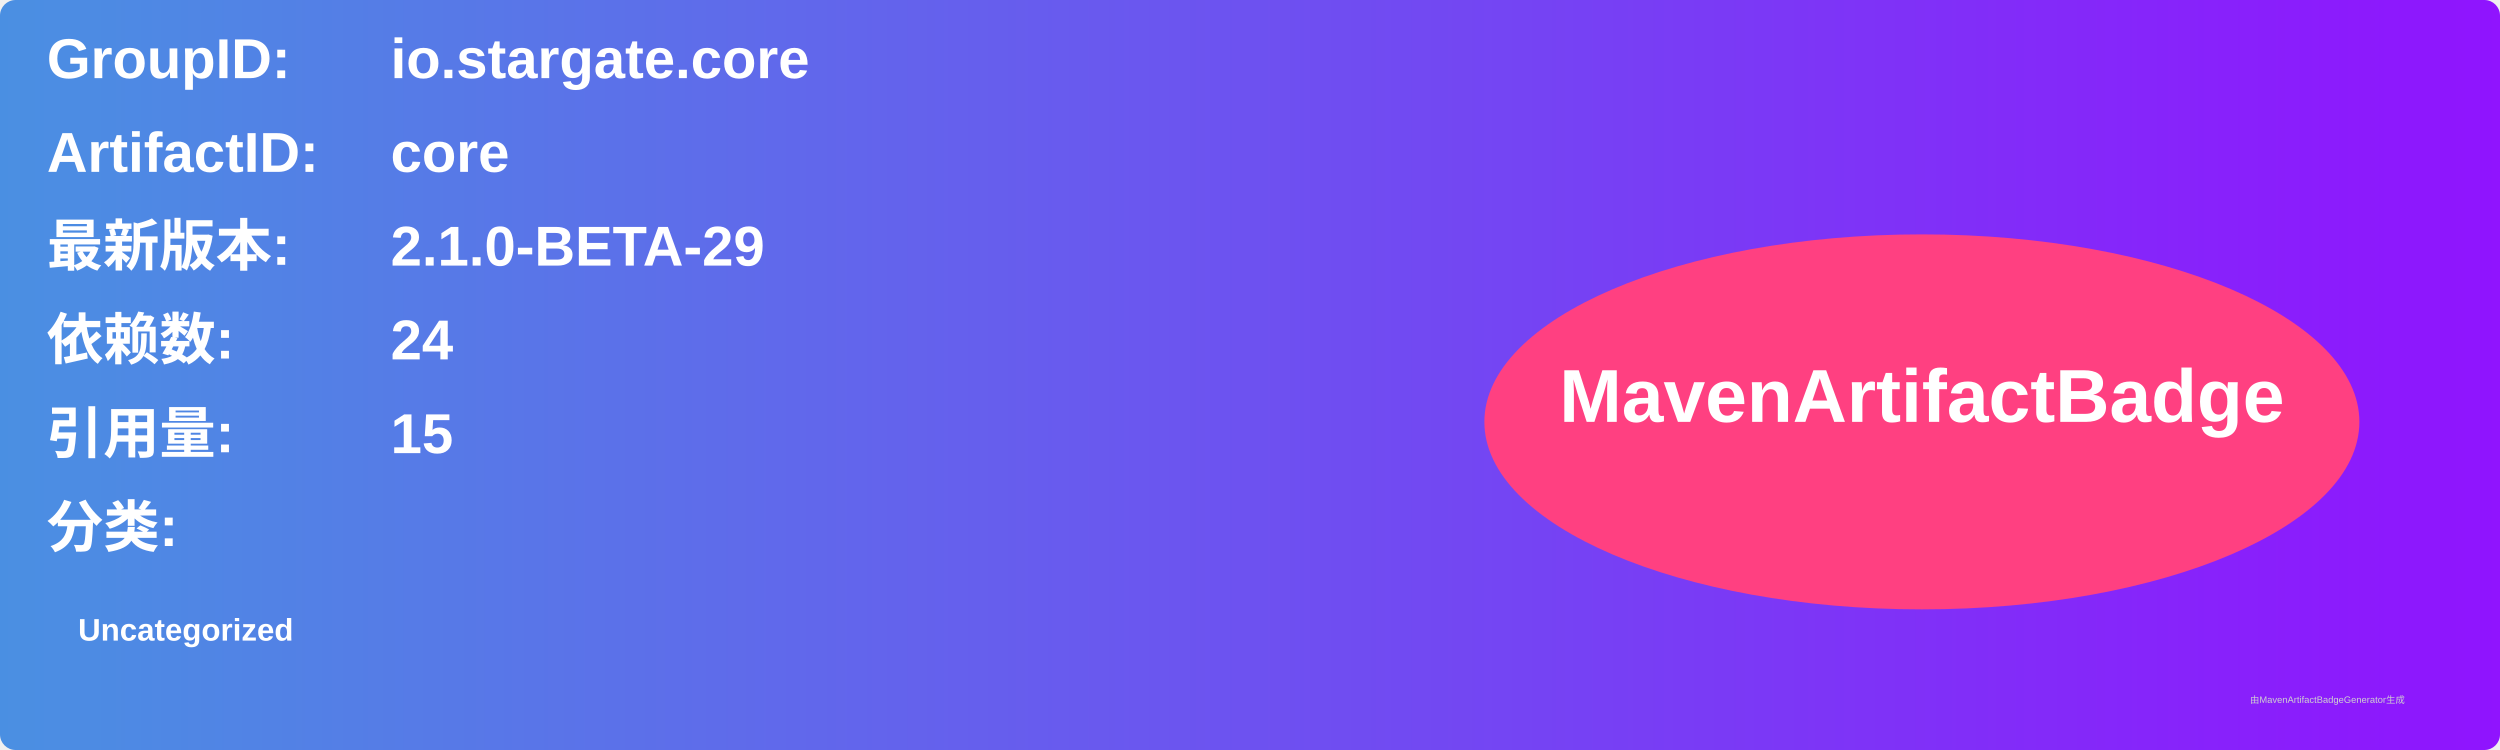
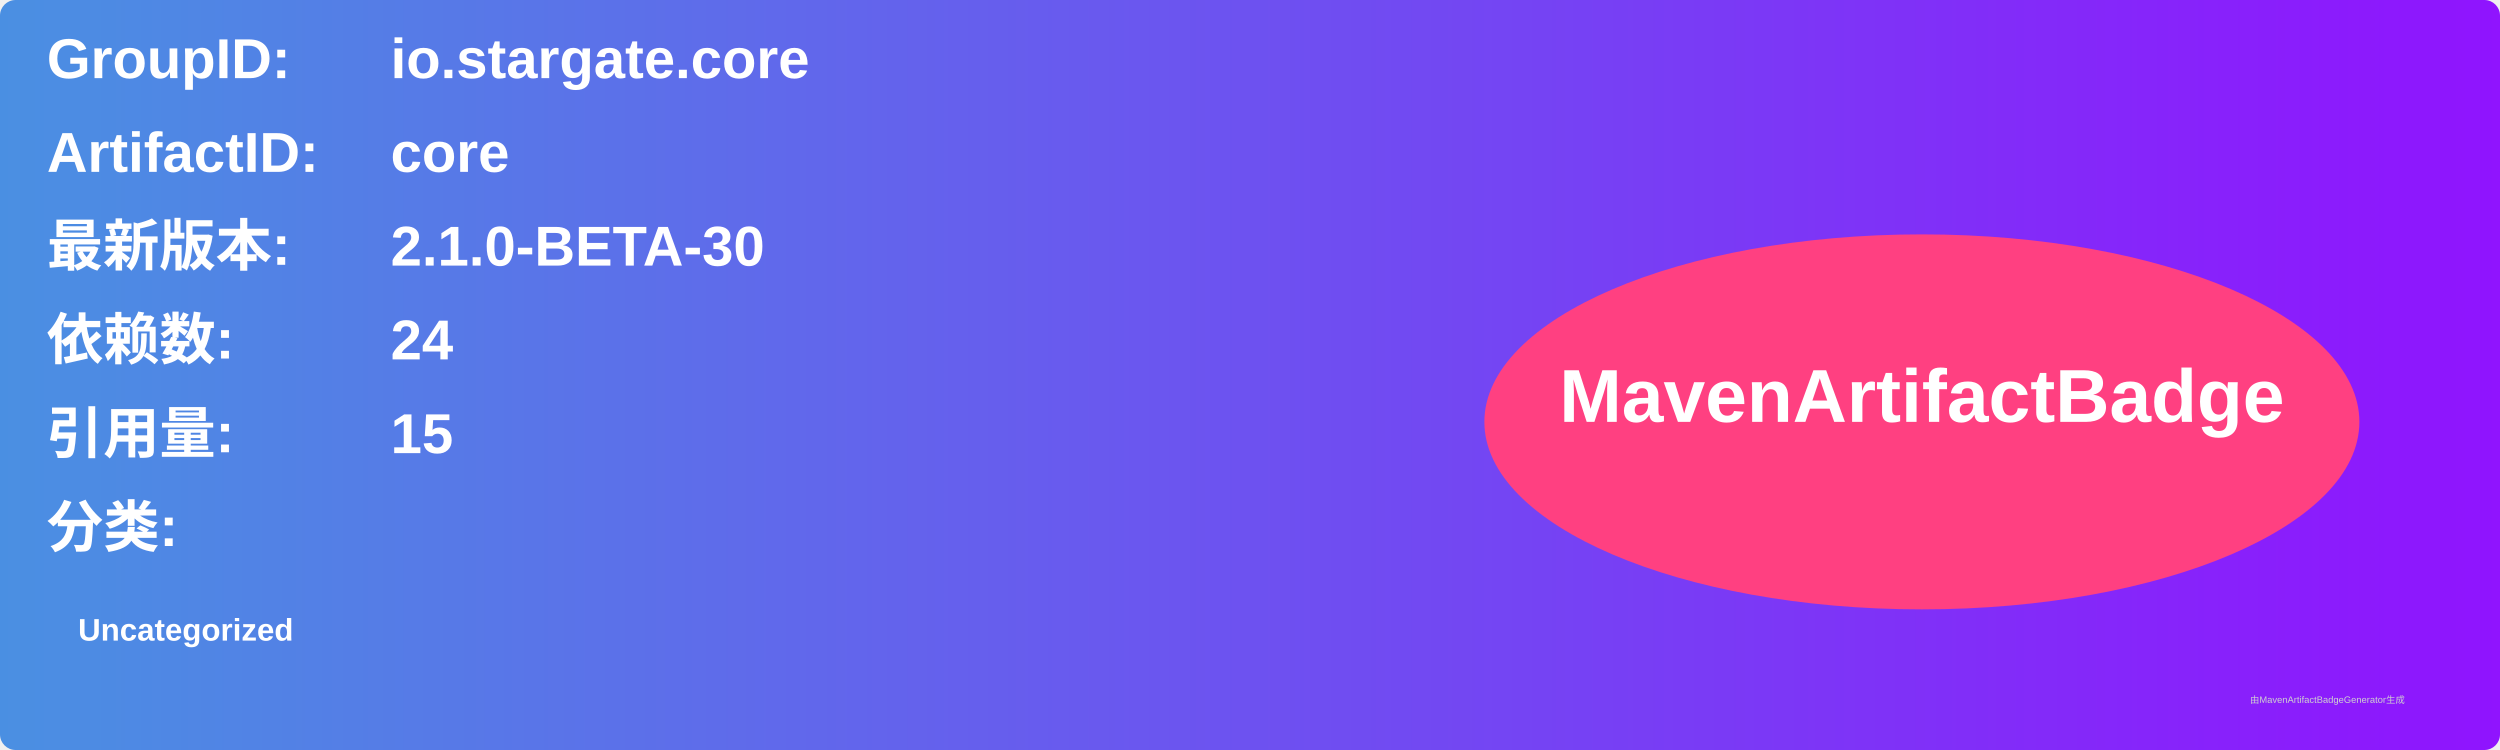
<svg xmlns="http://www.w3.org/2000/svg" width="800" height="240" viewBox="0 0 800 240">
  <linearGradient id="grad" x1="0%" y1="0%" x2="100%" y2="0%">
    <stop offset="0%" stop-color="#4a90e2" />
    <stop offset="100%" stop-color="#9013fe" />
  </linearGradient>
  <rect width="100%" height="100%" rx="5" ry="5" fill="url(#grad)" />
  <g transform="translate(15, 15)">
    <text x="0" y="10" font-family="Arial" font-size="18" fill="white" font-weight="bold" width="260">GroupID:</text>
    <text x="110" y="10" font-family="Arial" font-size="18" fill="white" font-weight="bold" width="460">io.stargate.core</text>
    <text x="0" y="40" font-family="Arial" font-size="18" fill="white" font-weight="bold" width="260">ArtifactID:</text>
    <text x="110" y="40" font-family="Arial" font-size="18" fill="white" font-weight="bold" width="460">core</text>
    <text x="0" y="70" font-family="Arial" font-size="18" fill="white" font-weight="bold">最新版本:</text>
    <text x="110" y="70" font-family="Arial" font-size="18" fill="white" font-weight="bold">
-       <tspan font-weight="bold">2.1.0-BETA-29</tspan>
+       <tspan font-weight="bold">2.1.0-BETA-30</tspan>
    </text>
    <text x="0" y="100" font-family="Arial" font-size="18" fill="white" font-weight="bold">依赖数: </text>
    <text x="110" y="100" font-family="Arial" font-size="18" fill="white">
      <tspan font-weight="bold">24</tspan>
    </text>
    <text x="0" y="130" font-family="Arial" font-size="18" fill="white" font-weight="bold">引用量: </text>
    <text x="110" y="130" font-family="Arial" font-size="18" fill="white">
      <tspan font-weight="bold">15</tspan>
    </text>
    <text x="0" y="160" font-family="Arial" font-size="18" fill="white" font-weight="bold">分类:</text>
    <text x="10" y="190" font-family="Arial" font-size="10" fill="white">
      <tspan font-weight="bold">Uncategorized</tspan>
    </text>
    <ellipse cx="600" cy="120" rx="140" ry="60" fill="#ff4081" />
    <text x="600" y="120" text-anchor="middle" font-family="Arial" font-size="24" fill="white" font-weight="bold">MavenArtifactBadge</text>
  </g>
  <text x="720" y="225" font-family="Arial" font-size="3" fill="#d0d0d0">由MavenArtifactBadgeGenerator生成</text>
</svg>
